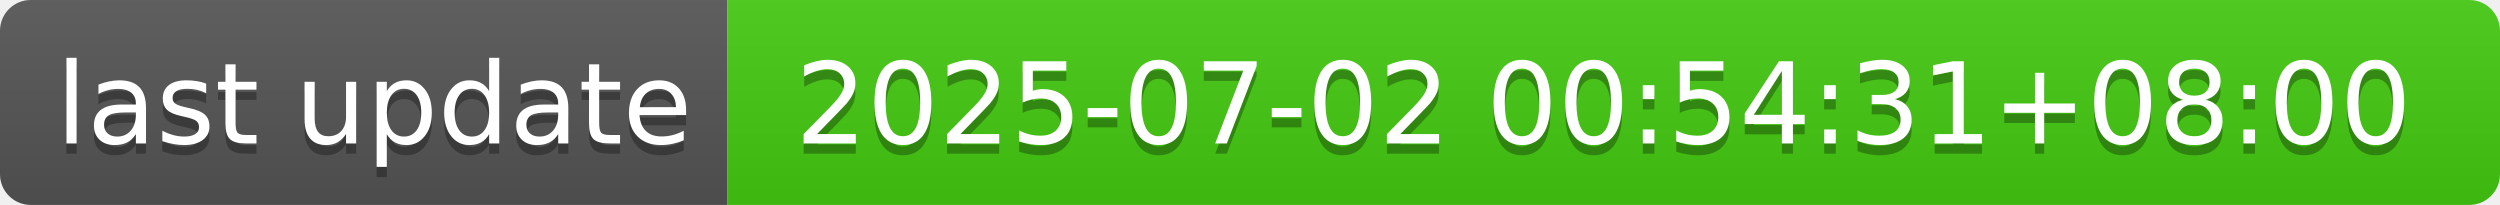
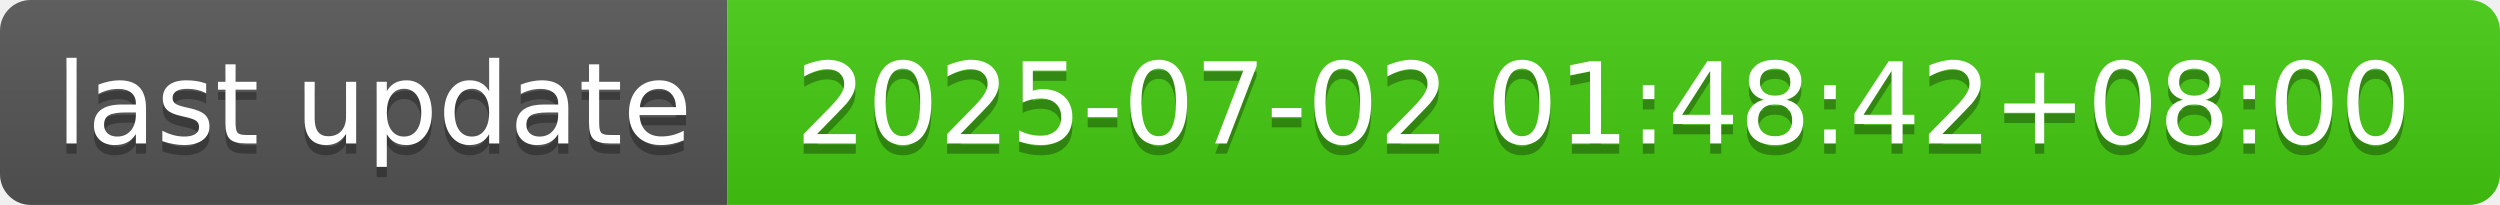
- <svg xmlns="http://www.w3.org/2000/svg" width="244" height="20" role="img" aria-label="last update: 2025-07-02 00:54:31+08:00">
+ <svg xmlns="http://www.w3.org/2000/svg" width="244" height="20" role="img" aria-label="last update: 2025-07-02 01:48:42+08:00">
  <linearGradient id="s" x2="0" y2="100%">
    <stop offset="0" stop-color="#bbb" stop-opacity=".1" />
    <stop offset="1" stop-opacity=".1" />
  </linearGradient>
  <clipPath id="r">
    <rect width="244" height="20" rx="3" fill="#fff" />
  </clipPath>
  <g clip-path="url(#r)">
    <rect width="71" height="20" fill="#555" />
    <rect x="71" width="173" height="20" fill="#4c1" />
    <rect width="244" height="20" fill="url(#s)" />
  </g>
  <g fill="#fff" text-anchor="middle" font-family="Verdana,Geneva,DejaVu Sans,sans-serif" text-rendering="geometricPrecision" font-size="110">
    <text aria-hidden="true" x="365" y="150" fill="#010101" fill-opacity=".3" transform="scale(.1)" textLength="610">last update</text>
    <text x="365" y="140" transform="scale(.1)" fill="#fff" textLength="610">last update</text>
-     <text aria-hidden="true" x="1565" y="150" fill="#010101" fill-opacity=".3" transform="scale(.1)" textLength="1630">2025-07-02 00:54:31+08:00</text>
-     <text x="1565" y="140" transform="scale(.1)" fill="#fff" textLength="1630">2025-07-02 00:54:31+08:00</text>
+     <text aria-hidden="true" x="1565" y="150" fill="#010101" fill-opacity=".3" transform="scale(.1)" textLength="1630">2025-07-02 01:48:42+08:00</text>
+     <text x="1565" y="140" transform="scale(.1)" fill="#fff" textLength="1630">2025-07-02 01:48:42+08:00</text>
  </g>
</svg>
